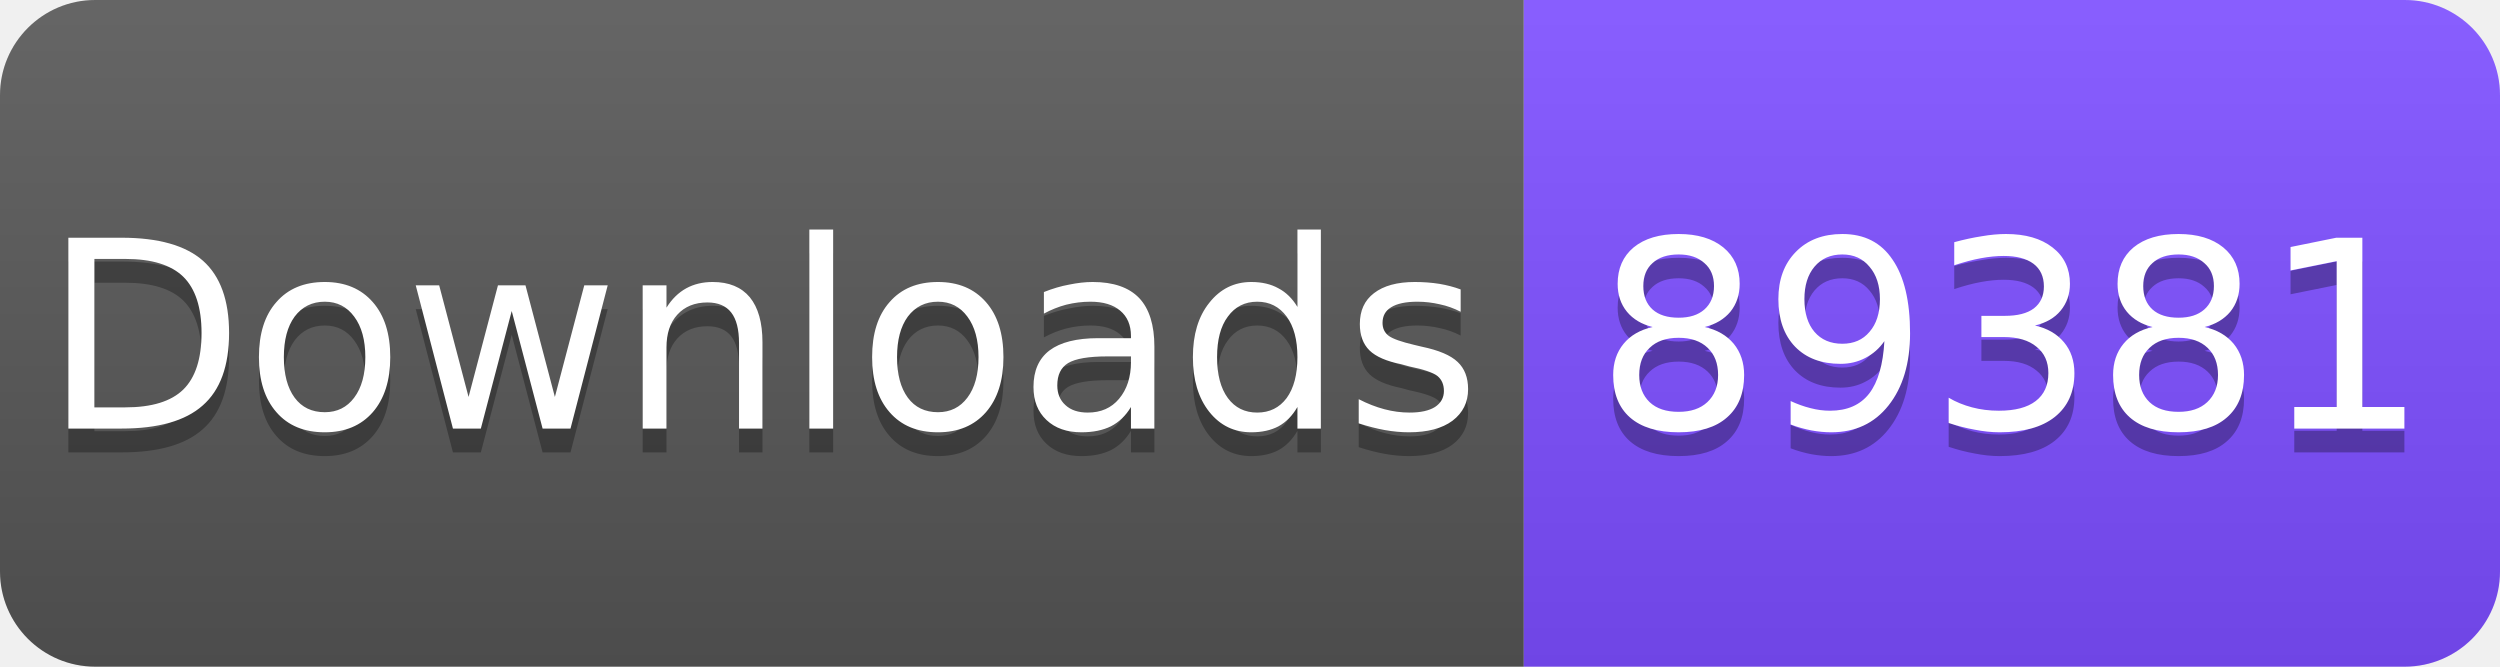
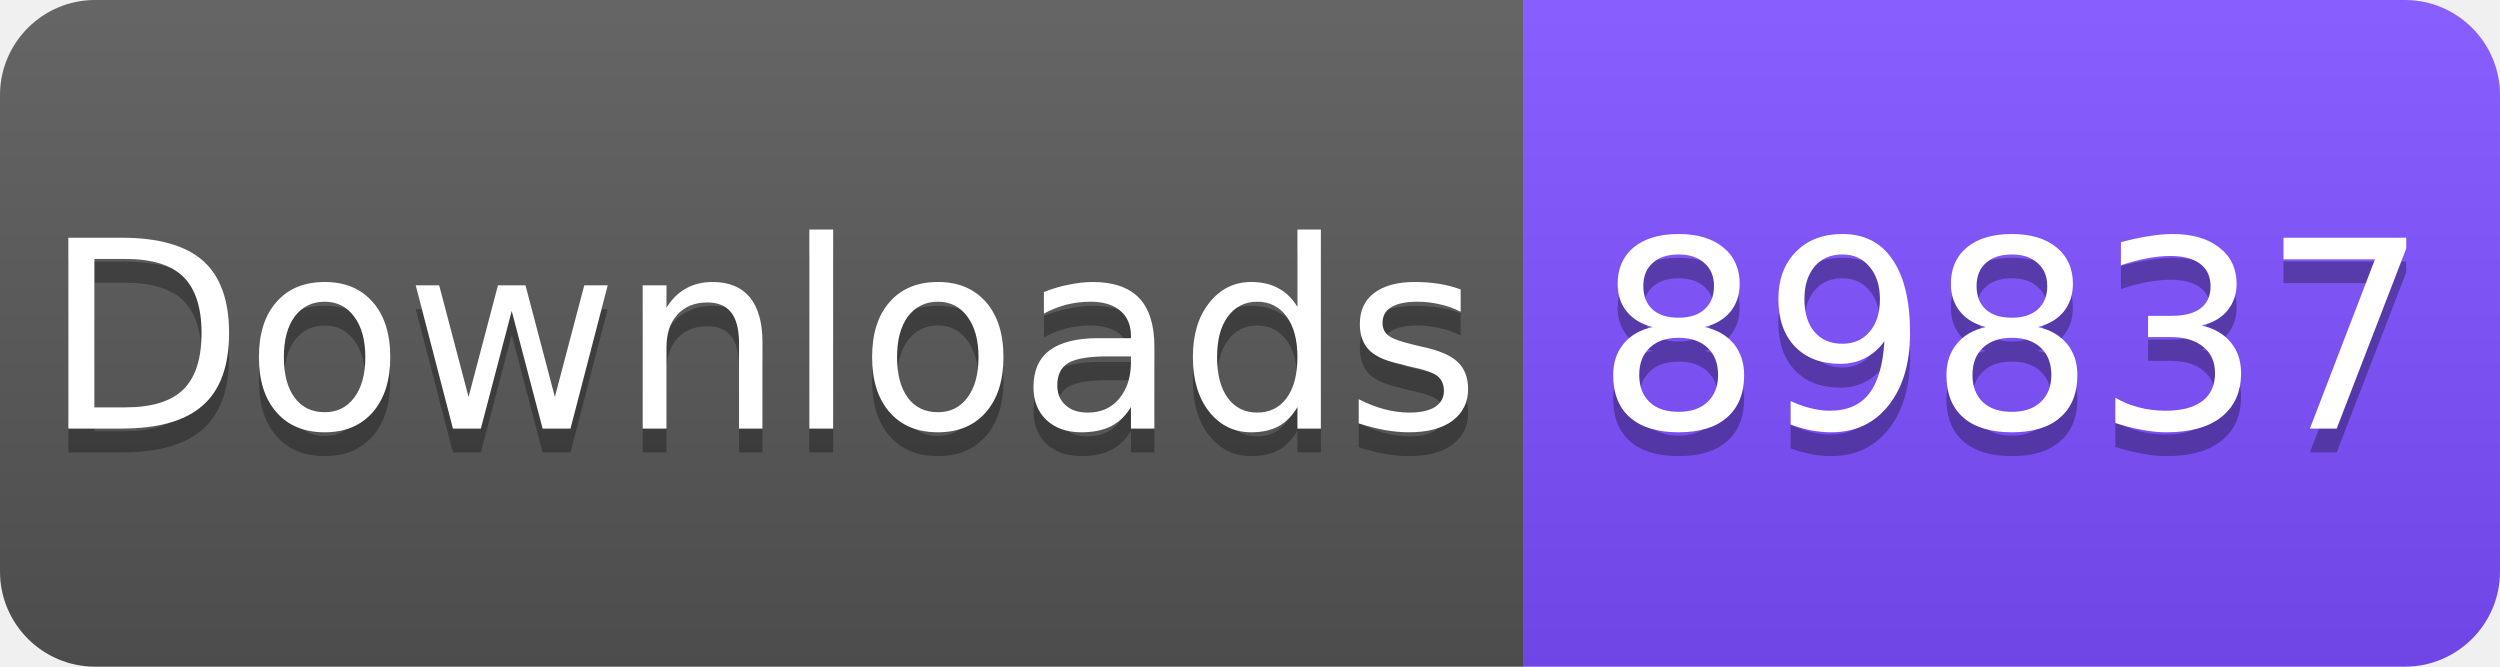
<svg xmlns="http://www.w3.org/2000/svg" width="105" height="28" viewBox="0 0 105 28">
  <linearGradient id="s" x2="0" y2="100%">
    <stop offset="0" stop-color="#fff" stop-opacity=".1" />
    <stop offset="1" stop-opacity=".1" />
  </linearGradient>
  <clipPath id="r">
    <rect width="105" height="28" rx="4" fill="#fff" />
  </clipPath>
  <g clip-path="url(#r)">
    <rect width="64" height="28" fill="#555" />
    <rect x="64" width="41" height="28" fill="#7C4DFF" />
    <rect width="105" height="28" fill="url(#s)" />
  </g>
  <g fill="#fff" text-anchor="middle" font-family="Verdana,Geneva,DejaVu Sans,sans-serif" font-size="11">
    <text x="32" y="19" fill="#010101" fill-opacity=".3">Downloads</text>
    <text x="32" y="18">Downloads</text>
-     <text x="84.5" y="19" fill="#010101" fill-opacity=".3">89381</text>
-     <text x="84.5" y="18">89381</text>
+     <text x="84.5" y="19" fill="#010101" fill-opacity=".3">89837</text>
+     <text x="84.5" y="18">89837</text>
  </g>
</svg>
